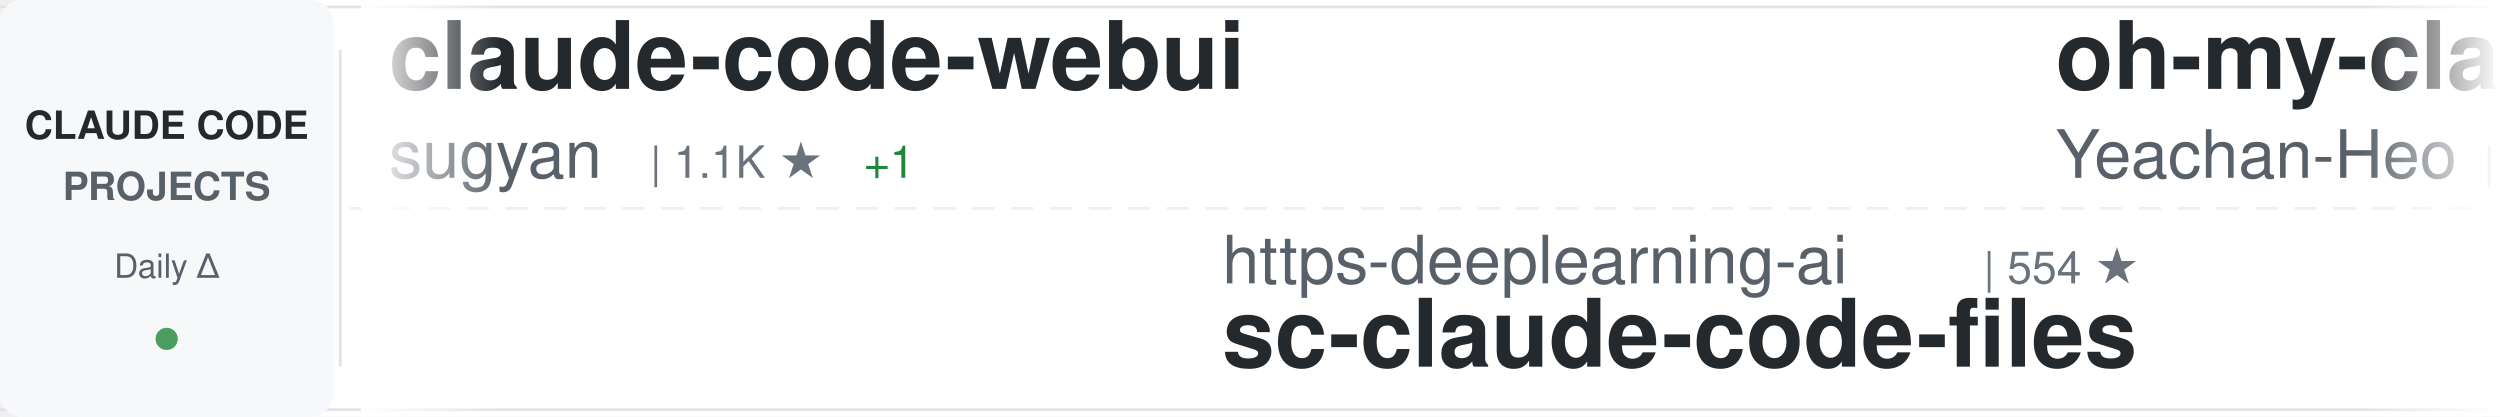
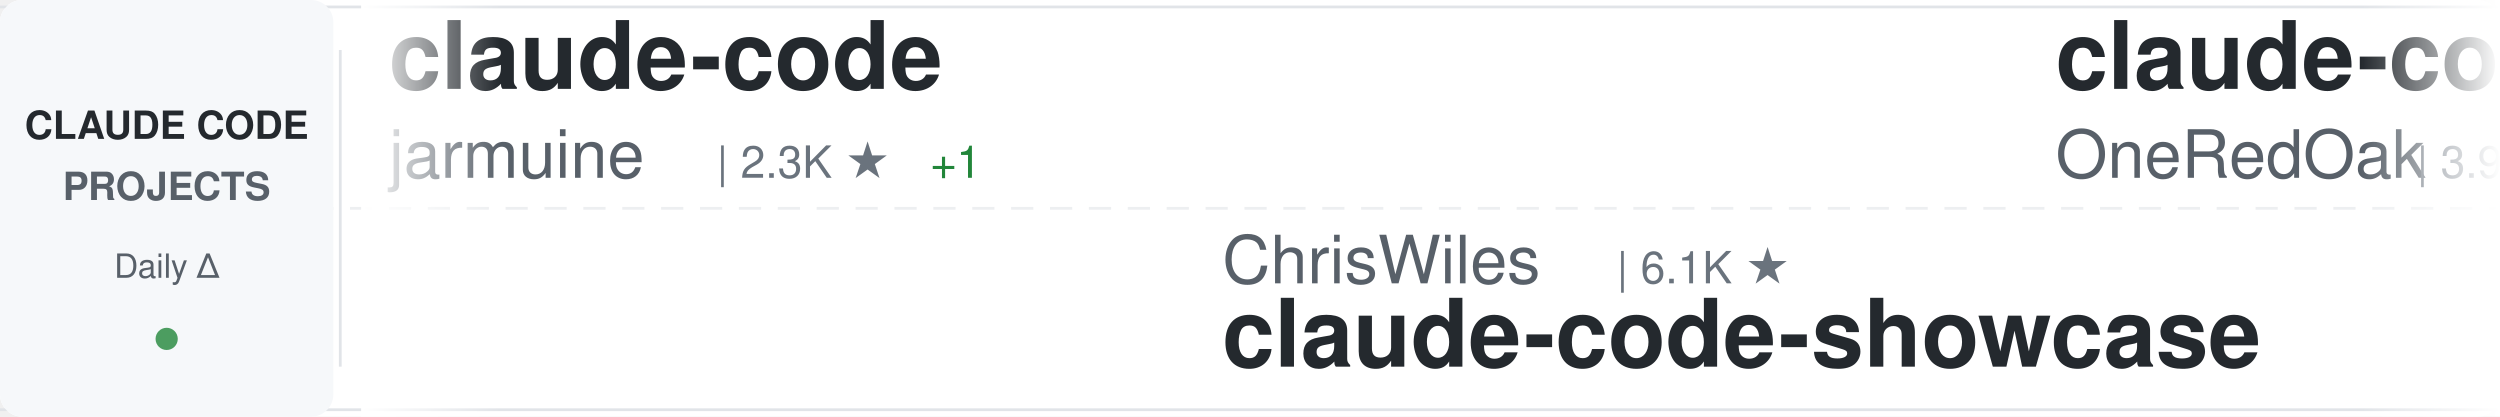
<svg xmlns="http://www.w3.org/2000/svg" width="900" height="150">
  <defs>
    <linearGradient id="awesomeLeftFade" x1="0%" y1="0%" x2="100%" y2="0%">
      <stop offset="0%" style="stop-color:#ffffff;stop-opacity:1" />
      <stop offset="100%" style="stop-color:#ffffff;stop-opacity:0" />
    </linearGradient>
    <linearGradient id="awesomeRightFade" x1="0%" y1="0%" x2="100%" y2="0%">
      <stop offset="0%" style="stop-color:#ffffff;stop-opacity:0" />
      <stop offset="100%" style="stop-color:#ffffff;stop-opacity:1" />
    </linearGradient>
  </defs>
  <rect width="900" height="150" fill="#ffffff" rx="8" />
  <rect x="0" y="2" width="900" height="1" fill="#e1e4e8" />
  <rect x="0" y="147" width="900" height="1" fill="#e1e4e8" />
  <line x1="0" y1="75" x2="900" y2="75" stroke="#e1e4e8" stroke-width="1" stroke-dasharray="8 6" opacity="0.6" />
  <rect x="0" y="0" width="120" height="150" fill="#f6f8fa" rx="8" />
  <text x="60" y="50" font-family="-apple-system, BlinkMacSystemFont, 'Segoe UI', Helvetica, Arial, sans-serif" font-size="14" font-weight="600" fill="#24292e" text-anchor="middle">CLAUDE CODE</text>
  <text x="60" y="72" font-family="-apple-system, BlinkMacSystemFont, 'Segoe UI', Helvetica, Arial, sans-serif" font-size="14" font-weight="600" fill="#586069" text-anchor="middle">PROJECTS</text>
  <text x="60" y="100" font-family="-apple-system, BlinkMacSystemFont, 'Segoe UI', Helvetica, Arial, sans-serif" font-size="12" font-weight="500" fill="#586069" text-anchor="middle">Daily Δ</text>
  <circle cx="60" cy="122" r="4" fill="#22863a" opacity="0.8" />
  <rect x="122" y="18" width="1" height="114" fill="#e1e4e8" />
  <clipPath id="awesomeTickerClip">
    <rect x="130" y="0" width="770" height="150" />
  </clipPath>
  <g clip-path="url(#awesomeTickerClip)">
    <g id="awesomeTickerItems">
      <animateTransform attributeName="transform" attributeType="XML" type="translate" from="0 0" to="-3000 0" dur="54s" repeatCount="indefinite" />
      <g transform="translate(0, 0)">
-         <text x="140" y="32" font-family="-apple-system, BlinkMacSystemFont, 'Segoe UI', Helvetica, Arial, sans-serif" font-size="34" font-weight="600" fill="#24292e">claude-code-webui</text>
-         <text x="140" y="64" font-family="-apple-system, BlinkMacSystemFont, 'Segoe UI', Helvetica, Arial, sans-serif" font-size="24" font-weight="400" fill="#586069">sugyan</text>
-         <text x="234" y="64" font-family="-apple-system, BlinkMacSystemFont, 'Segoe UI', Helvetica, Arial, sans-serif" font-size="16" font-weight="500" fill="#6a737d">| 1.1K ★</text>
-         <text x="311" y="64" font-family="-apple-system, BlinkMacSystemFont, 'Segoe UI', Helvetica, Arial, sans-serif" font-size="16" font-weight="500" fill="#22863a"> +1</text>
+         <text x="140" y="32" font-family="-apple-system, BlinkMacSystemFont, 'Segoe UI', Helvetica, Arial, sans-serif" font-size="34" font-weight="600" fill="#24292e">claude-code</text>
+         <text x="140" y="64" font-family="-apple-system, BlinkMacSystemFont, 'Segoe UI', Helvetica, Arial, sans-serif" font-size="24" font-weight="400" fill="#586069">jarmuine</text>
+         <text x="258" y="64" font-family="-apple-system, BlinkMacSystemFont, 'Segoe UI', Helvetica, Arial, sans-serif" font-size="16" font-weight="500" fill="#6a737d">| 2.3K ★</text>
+         <text x="335" y="64" font-family="-apple-system, BlinkMacSystemFont, 'Segoe UI', Helvetica, Arial, sans-serif" font-size="16" font-weight="500" fill="#22863a"> +1</text>
      </g>
      <g transform="translate(300, 0)">
-         <text x="140" y="102" font-family="-apple-system, BlinkMacSystemFont, 'Segoe UI', Helvetica, Arial, sans-serif" font-size="24" font-weight="400" fill="#586069">https-deeplearning-ai</text>
-         <text x="414" y="102" font-family="-apple-system, BlinkMacSystemFont, 'Segoe UI', Helvetica, Arial, sans-serif" font-size="16" font-weight="500" fill="#6a737d">| 554 ★</text>
-         <text x="140" y="132" font-family="-apple-system, BlinkMacSystemFont, 'Segoe UI', Helvetica, Arial, sans-serif" font-size="34" font-weight="600" fill="#24292e">sc-claude-code-files</text>
+         <text x="140" y="102" font-family="-apple-system, BlinkMacSystemFont, 'Segoe UI', Helvetica, Arial, sans-serif" font-size="24" font-weight="400" fill="#586069">ChrisWiles</text>
+         <text x="282" y="102" font-family="-apple-system, BlinkMacSystemFont, 'Segoe UI', Helvetica, Arial, sans-serif" font-size="16" font-weight="500" fill="#6a737d">| 6.1K ★</text>
+         <text x="140" y="132" font-family="-apple-system, BlinkMacSystemFont, 'Segoe UI', Helvetica, Arial, sans-serif" font-size="34" font-weight="600" fill="#24292e">claude-code-showcase</text>
      </g>
      <g transform="translate(600, 0)">
-         <text x="140" y="32" font-family="-apple-system, BlinkMacSystemFont, 'Segoe UI', Helvetica, Arial, sans-serif" font-size="34" font-weight="600" fill="#24292e">oh-my-claudecode</text>
-         <text x="140" y="64" font-family="-apple-system, BlinkMacSystemFont, 'Segoe UI', Helvetica, Arial, sans-serif" font-size="24" font-weight="400" fill="#586069">Yeachan-Heo</text>
-         <text x="294" y="64" font-family="-apple-system, BlinkMacSystemFont, 'Segoe UI', Helvetica, Arial, sans-serif" font-size="16" font-weight="500" fill="#6a737d">| 39.7K ★</text>
-         <text x="380" y="64" font-family="-apple-system, BlinkMacSystemFont, 'Segoe UI', Helvetica, Arial, sans-serif" font-size="16" font-weight="500" fill="#22863a"> +21</text>
+         <text x="140" y="32" font-family="-apple-system, BlinkMacSystemFont, 'Segoe UI', Helvetica, Arial, sans-serif" font-size="34" font-weight="600" fill="#24292e">claude-code-workflows</text>
+         <text x="140" y="64" font-family="-apple-system, BlinkMacSystemFont, 'Segoe UI', Helvetica, Arial, sans-serif" font-size="24" font-weight="400" fill="#586069">OneRedOak</text>
+         <text x="270" y="64" font-family="-apple-system, BlinkMacSystemFont, 'Segoe UI', Helvetica, Arial, sans-serif" font-size="16" font-weight="500" fill="#6a737d">| 3.9K ★</text>
      </g>
      <g transform="translate(900, 0)">
-         <text x="140" y="102" font-family="-apple-system, BlinkMacSystemFont, 'Segoe UI', Helvetica, Arial, sans-serif" font-size="24" font-weight="400" fill="#586069">ccplugins</text>
-         <text x="270" y="102" font-family="-apple-system, BlinkMacSystemFont, 'Segoe UI', Helvetica, Arial, sans-serif" font-size="16" font-weight="500" fill="#6a737d">| 970 ★</text>
-         <text x="338" y="102" font-family="-apple-system, BlinkMacSystemFont, 'Segoe UI', Helvetica, Arial, sans-serif" font-size="16" font-weight="500" fill="#22863a"> +1</text>
-         <text x="140" y="132" font-family="-apple-system, BlinkMacSystemFont, 'Segoe UI', Helvetica, Arial, sans-serif" font-size="34" font-weight="600" fill="#24292e">awesome-claude-code-plug...</text>
+         <text x="140" y="102" font-family="-apple-system, BlinkMacSystemFont, 'Segoe UI', Helvetica, Arial, sans-serif" font-size="24" font-weight="400" fill="#586069">anthropics</text>
+         <text x="282" y="102" font-family="-apple-system, BlinkMacSystemFont, 'Segoe UI', Helvetica, Arial, sans-serif" font-size="16" font-weight="500" fill="#6a737d">| 6.3K ★</text>
+         <text x="140" y="132" font-family="-apple-system, BlinkMacSystemFont, 'Segoe UI', Helvetica, Arial, sans-serif" font-size="34" font-weight="600" fill="#24292e">claude-code-security-rev...</text>
      </g>
      <g transform="translate(1200, 0)">
-         <text x="140" y="32" font-family="-apple-system, BlinkMacSystemFont, 'Segoe UI', Helvetica, Arial, sans-serif" font-size="34" font-weight="600" fill="#24292e">ECC</text>
-         <text x="140" y="64" font-family="-apple-system, BlinkMacSystemFont, 'Segoe UI', Helvetica, Arial, sans-serif" font-size="24" font-weight="400" fill="#586069">affaan-m</text>
-         <text x="258" y="64" font-family="-apple-system, BlinkMacSystemFont, 'Segoe UI', Helvetica, Arial, sans-serif" font-size="16" font-weight="500" fill="#6a737d">| 275.5K ★</text>
-         <text x="353" y="64" font-family="-apple-system, BlinkMacSystemFont, 'Segoe UI', Helvetica, Arial, sans-serif" font-size="16" font-weight="500" fill="#22863a"> +139</text>
+         <text x="140" y="32" font-family="-apple-system, BlinkMacSystemFont, 'Segoe UI', Helvetica, Arial, sans-serif" font-size="34" font-weight="600" fill="#24292e">claude-code-action</text>
+         <text x="140" y="64" font-family="-apple-system, BlinkMacSystemFont, 'Segoe UI', Helvetica, Arial, sans-serif" font-size="24" font-weight="400" fill="#586069">anthropics</text>
+         <text x="282" y="64" font-family="-apple-system, BlinkMacSystemFont, 'Segoe UI', Helvetica, Arial, sans-serif" font-size="16" font-weight="500" fill="#6a737d">| 9.5K ★</text>
+         <text x="359" y="64" font-family="-apple-system, BlinkMacSystemFont, 'Segoe UI', Helvetica, Arial, sans-serif" font-size="16" font-weight="500" fill="#22863a"> +1</text>
      </g>
      <g transform="translate(1500, 0)">
-         <text x="140" y="102" font-family="-apple-system, BlinkMacSystemFont, 'Segoe UI', Helvetica, Arial, sans-serif" font-size="24" font-weight="400" fill="#586069">Chachamaru127</text>
-         <text x="318" y="102" font-family="-apple-system, BlinkMacSystemFont, 'Segoe UI', Helvetica, Arial, sans-serif" font-size="16" font-weight="500" fill="#6a737d">| 3.2K ★</text>
-         <text x="395" y="102" font-family="-apple-system, BlinkMacSystemFont, 'Segoe UI', Helvetica, Arial, sans-serif" font-size="16" font-weight="500" fill="#22863a"> +1</text>
-         <text x="140" y="132" font-family="-apple-system, BlinkMacSystemFont, 'Segoe UI', Helvetica, Arial, sans-serif" font-size="34" font-weight="600" fill="#24292e">claude-code-harness</text>
+         <text x="140" y="102" font-family="-apple-system, BlinkMacSystemFont, 'Segoe UI', Helvetica, Arial, sans-serif" font-size="24" font-weight="400" fill="#586069">disler</text>
+         <text x="234" y="102" font-family="-apple-system, BlinkMacSystemFont, 'Segoe UI', Helvetica, Arial, sans-serif" font-size="16" font-weight="500" fill="#6a737d">| 1.7K ★</text>
+         <text x="140" y="132" font-family="-apple-system, BlinkMacSystemFont, 'Segoe UI', Helvetica, Arial, sans-serif" font-size="34" font-weight="600" fill="#24292e">pi-vs-claude-code</text>
      </g>
      <g transform="translate(1800, 0)">
-         <text x="140" y="32" font-family="-apple-system, BlinkMacSystemFont, 'Segoe UI', Helvetica, Arial, sans-serif" font-size="34" font-weight="600" fill="#24292e">arcads-claude-code</text>
-         <text x="140" y="64" font-family="-apple-system, BlinkMacSystemFont, 'Segoe UI', Helvetica, Arial, sans-serif" font-size="24" font-weight="400" fill="#586069">krusemediallc</text>
-         <text x="318" y="64" font-family="-apple-system, BlinkMacSystemFont, 'Segoe UI', Helvetica, Arial, sans-serif" font-size="16" font-weight="500" fill="#6a737d">| 1.6K ★</text>
-         <text x="395" y="64" font-family="-apple-system, BlinkMacSystemFont, 'Segoe UI', Helvetica, Arial, sans-serif" font-size="16" font-weight="500" fill="#22863a"> +2</text>
+         <text x="140" y="32" font-family="-apple-system, BlinkMacSystemFont, 'Segoe UI', Helvetica, Arial, sans-serif" font-size="34" font-weight="600" fill="#24292e">andrej-karpathy-skills</text>
+         <text x="140" y="64" font-family="-apple-system, BlinkMacSystemFont, 'Segoe UI', Helvetica, Arial, sans-serif" font-size="24" font-weight="400" fill="#586069">multica-ai</text>
+         <text x="282" y="64" font-family="-apple-system, BlinkMacSystemFont, 'Segoe UI', Helvetica, Arial, sans-serif" font-size="16" font-weight="500" fill="#6a737d">| 217.6K ★</text>
+         <text x="377" y="64" font-family="-apple-system, BlinkMacSystemFont, 'Segoe UI', Helvetica, Arial, sans-serif" font-size="16" font-weight="500" fill="#22863a"> +105</text>
      </g>
      <g transform="translate(2100, 0)">
-         <text x="140" y="102" font-family="-apple-system, BlinkMacSystemFont, 'Segoe UI', Helvetica, Arial, sans-serif" font-size="24" font-weight="400" fill="#586069">VILA-Lab</text>
-         <text x="258" y="102" font-family="-apple-system, BlinkMacSystemFont, 'Segoe UI', Helvetica, Arial, sans-serif" font-size="16" font-weight="500" fill="#6a737d">| 2.2K ★</text>
-         <text x="140" y="132" font-family="-apple-system, BlinkMacSystemFont, 'Segoe UI', Helvetica, Arial, sans-serif" font-size="34" font-weight="600" fill="#24292e">Dive-into-Claude-Code</text>
+         <text x="140" y="102" font-family="-apple-system, BlinkMacSystemFont, 'Segoe UI', Helvetica, Arial, sans-serif" font-size="24" font-weight="400" fill="#586069">asgeirtj</text>
+         <text x="258" y="102" font-family="-apple-system, BlinkMacSystemFont, 'Segoe UI', Helvetica, Arial, sans-serif" font-size="16" font-weight="500" fill="#6a737d">| 69.2K ★</text>
+         <text x="344" y="102" font-family="-apple-system, BlinkMacSystemFont, 'Segoe UI', Helvetica, Arial, sans-serif" font-size="16" font-weight="500" fill="#22863a"> +39</text>
+         <text x="140" y="132" font-family="-apple-system, BlinkMacSystemFont, 'Segoe UI', Helvetica, Arial, sans-serif" font-size="34" font-weight="600" fill="#24292e">system_prompts_leaks</text>
      </g>
      <g transform="translate(2400, 0)">
-         <text x="140" y="32" font-family="-apple-system, BlinkMacSystemFont, 'Segoe UI', Helvetica, Arial, sans-serif" font-size="34" font-weight="600" fill="#24292e">Claude-Code-Source-Study</text>
-         <text x="140" y="64" font-family="-apple-system, BlinkMacSystemFont, 'Segoe UI', Helvetica, Arial, sans-serif" font-size="24" font-weight="400" fill="#586069">luyao618</text>
-         <text x="258" y="64" font-family="-apple-system, BlinkMacSystemFont, 'Segoe UI', Helvetica, Arial, sans-serif" font-size="16" font-weight="500" fill="#6a737d">| 1.7K ★</text>
+         <text x="140" y="32" font-family="-apple-system, BlinkMacSystemFont, 'Segoe UI', Helvetica, Arial, sans-serif" font-size="34" font-weight="600" fill="#24292e">how-claude-code-works</text>
+         <text x="140" y="64" font-family="-apple-system, BlinkMacSystemFont, 'Segoe UI', Helvetica, Arial, sans-serif" font-size="24" font-weight="400" fill="#586069">Windy3f3f3f3f</text>
+         <text x="318" y="64" font-family="-apple-system, BlinkMacSystemFont, 'Segoe UI', Helvetica, Arial, sans-serif" font-size="16" font-weight="500" fill="#6a737d">| 3.7K ★</text>
+         <text x="395" y="64" font-family="-apple-system, BlinkMacSystemFont, 'Segoe UI', Helvetica, Arial, sans-serif" font-size="16" font-weight="500" fill="#22863a"> +3</text>
      </g>
      <g transform="translate(2700, 0)">
-         <text x="140" y="102" font-family="-apple-system, BlinkMacSystemFont, 'Segoe UI', Helvetica, Arial, sans-serif" font-size="24" font-weight="400" fill="#586069">fazxes</text>
-         <text x="234" y="102" font-family="-apple-system, BlinkMacSystemFont, 'Segoe UI', Helvetica, Arial, sans-serif" font-size="16" font-weight="500" fill="#6a737d">| 245 ★</text>
-         <text x="140" y="132" font-family="-apple-system, BlinkMacSystemFont, 'Segoe UI', Helvetica, Arial, sans-serif" font-size="34" font-weight="600" fill="#24292e">Claude-code</text>
+         <text x="140" y="102" font-family="-apple-system, BlinkMacSystemFont, 'Segoe UI', Helvetica, Arial, sans-serif" font-size="24" font-weight="400" fill="#586069">WorldFlowAI</text>
+         <text x="294" y="102" font-family="-apple-system, BlinkMacSystemFont, 'Segoe UI', Helvetica, Arial, sans-serif" font-size="16" font-weight="500" fill="#6a737d">| 4.3K ★</text>
+         <text x="371" y="102" font-family="-apple-system, BlinkMacSystemFont, 'Segoe UI', Helvetica, Arial, sans-serif" font-size="16" font-weight="500" fill="#22863a"> +20</text>
+         <text x="140" y="132" font-family="-apple-system, BlinkMacSystemFont, 'Segoe UI', Helvetica, Arial, sans-serif" font-size="34" font-weight="600" fill="#24292e">everything-claude-code</text>
      </g>
      <g transform="translate(3000, 0)">
-         <text x="140" y="32" font-family="-apple-system, BlinkMacSystemFont, 'Segoe UI', Helvetica, Arial, sans-serif" font-size="34" font-weight="600" fill="#24292e">claude-code-webui</text>
-         <text x="140" y="64" font-family="-apple-system, BlinkMacSystemFont, 'Segoe UI', Helvetica, Arial, sans-serif" font-size="24" font-weight="400" fill="#586069">sugyan</text>
-         <text x="234" y="64" font-family="-apple-system, BlinkMacSystemFont, 'Segoe UI', Helvetica, Arial, sans-serif" font-size="16" font-weight="500" fill="#6a737d">| 1.1K ★</text>
-         <text x="311" y="64" font-family="-apple-system, BlinkMacSystemFont, 'Segoe UI', Helvetica, Arial, sans-serif" font-size="16" font-weight="500" fill="#22863a"> +1</text>
+         <text x="140" y="32" font-family="-apple-system, BlinkMacSystemFont, 'Segoe UI', Helvetica, Arial, sans-serif" font-size="34" font-weight="600" fill="#24292e">claude-code</text>
+         <text x="140" y="64" font-family="-apple-system, BlinkMacSystemFont, 'Segoe UI', Helvetica, Arial, sans-serif" font-size="24" font-weight="400" fill="#586069">jarmuine</text>
+         <text x="258" y="64" font-family="-apple-system, BlinkMacSystemFont, 'Segoe UI', Helvetica, Arial, sans-serif" font-size="16" font-weight="500" fill="#6a737d">| 2.3K ★</text>
+         <text x="335" y="64" font-family="-apple-system, BlinkMacSystemFont, 'Segoe UI', Helvetica, Arial, sans-serif" font-size="16" font-weight="500" fill="#22863a"> +1</text>
      </g>
      <g transform="translate(3300, 0)">
-         <text x="140" y="102" font-family="-apple-system, BlinkMacSystemFont, 'Segoe UI', Helvetica, Arial, sans-serif" font-size="24" font-weight="400" fill="#586069">https-deeplearning-ai</text>
-         <text x="414" y="102" font-family="-apple-system, BlinkMacSystemFont, 'Segoe UI', Helvetica, Arial, sans-serif" font-size="16" font-weight="500" fill="#6a737d">| 554 ★</text>
-         <text x="140" y="132" font-family="-apple-system, BlinkMacSystemFont, 'Segoe UI', Helvetica, Arial, sans-serif" font-size="34" font-weight="600" fill="#24292e">sc-claude-code-files</text>
+         <text x="140" y="102" font-family="-apple-system, BlinkMacSystemFont, 'Segoe UI', Helvetica, Arial, sans-serif" font-size="24" font-weight="400" fill="#586069">ChrisWiles</text>
+         <text x="282" y="102" font-family="-apple-system, BlinkMacSystemFont, 'Segoe UI', Helvetica, Arial, sans-serif" font-size="16" font-weight="500" fill="#6a737d">| 6.1K ★</text>
+         <text x="140" y="132" font-family="-apple-system, BlinkMacSystemFont, 'Segoe UI', Helvetica, Arial, sans-serif" font-size="34" font-weight="600" fill="#24292e">claude-code-showcase</text>
      </g>
      <g transform="translate(3600, 0)">
-         <text x="140" y="32" font-family="-apple-system, BlinkMacSystemFont, 'Segoe UI', Helvetica, Arial, sans-serif" font-size="34" font-weight="600" fill="#24292e">oh-my-claudecode</text>
-         <text x="140" y="64" font-family="-apple-system, BlinkMacSystemFont, 'Segoe UI', Helvetica, Arial, sans-serif" font-size="24" font-weight="400" fill="#586069">Yeachan-Heo</text>
-         <text x="294" y="64" font-family="-apple-system, BlinkMacSystemFont, 'Segoe UI', Helvetica, Arial, sans-serif" font-size="16" font-weight="500" fill="#6a737d">| 39.7K ★</text>
-         <text x="380" y="64" font-family="-apple-system, BlinkMacSystemFont, 'Segoe UI', Helvetica, Arial, sans-serif" font-size="16" font-weight="500" fill="#22863a"> +21</text>
+         <text x="140" y="32" font-family="-apple-system, BlinkMacSystemFont, 'Segoe UI', Helvetica, Arial, sans-serif" font-size="34" font-weight="600" fill="#24292e">claude-code-workflows</text>
+         <text x="140" y="64" font-family="-apple-system, BlinkMacSystemFont, 'Segoe UI', Helvetica, Arial, sans-serif" font-size="24" font-weight="400" fill="#586069">OneRedOak</text>
+         <text x="270" y="64" font-family="-apple-system, BlinkMacSystemFont, 'Segoe UI', Helvetica, Arial, sans-serif" font-size="16" font-weight="500" fill="#6a737d">| 3.9K ★</text>
      </g>
      <g transform="translate(3900, 0)">
-         <text x="140" y="102" font-family="-apple-system, BlinkMacSystemFont, 'Segoe UI', Helvetica, Arial, sans-serif" font-size="24" font-weight="400" fill="#586069">ccplugins</text>
-         <text x="270" y="102" font-family="-apple-system, BlinkMacSystemFont, 'Segoe UI', Helvetica, Arial, sans-serif" font-size="16" font-weight="500" fill="#6a737d">| 970 ★</text>
-         <text x="338" y="102" font-family="-apple-system, BlinkMacSystemFont, 'Segoe UI', Helvetica, Arial, sans-serif" font-size="16" font-weight="500" fill="#22863a"> +1</text>
-         <text x="140" y="132" font-family="-apple-system, BlinkMacSystemFont, 'Segoe UI', Helvetica, Arial, sans-serif" font-size="34" font-weight="600" fill="#24292e">awesome-claude-code-plug...</text>
+         <text x="140" y="102" font-family="-apple-system, BlinkMacSystemFont, 'Segoe UI', Helvetica, Arial, sans-serif" font-size="24" font-weight="400" fill="#586069">anthropics</text>
+         <text x="282" y="102" font-family="-apple-system, BlinkMacSystemFont, 'Segoe UI', Helvetica, Arial, sans-serif" font-size="16" font-weight="500" fill="#6a737d">| 6.3K ★</text>
+         <text x="140" y="132" font-family="-apple-system, BlinkMacSystemFont, 'Segoe UI', Helvetica, Arial, sans-serif" font-size="34" font-weight="600" fill="#24292e">claude-code-security-rev...</text>
      </g>
    </g>
  </g>
  <rect x="130" y="0" width="50" height="150" fill="url(#awesomeLeftFade)" />
  <rect x="850" y="0" width="50" height="150" fill="url(#awesomeRightFade)" />
</svg>
